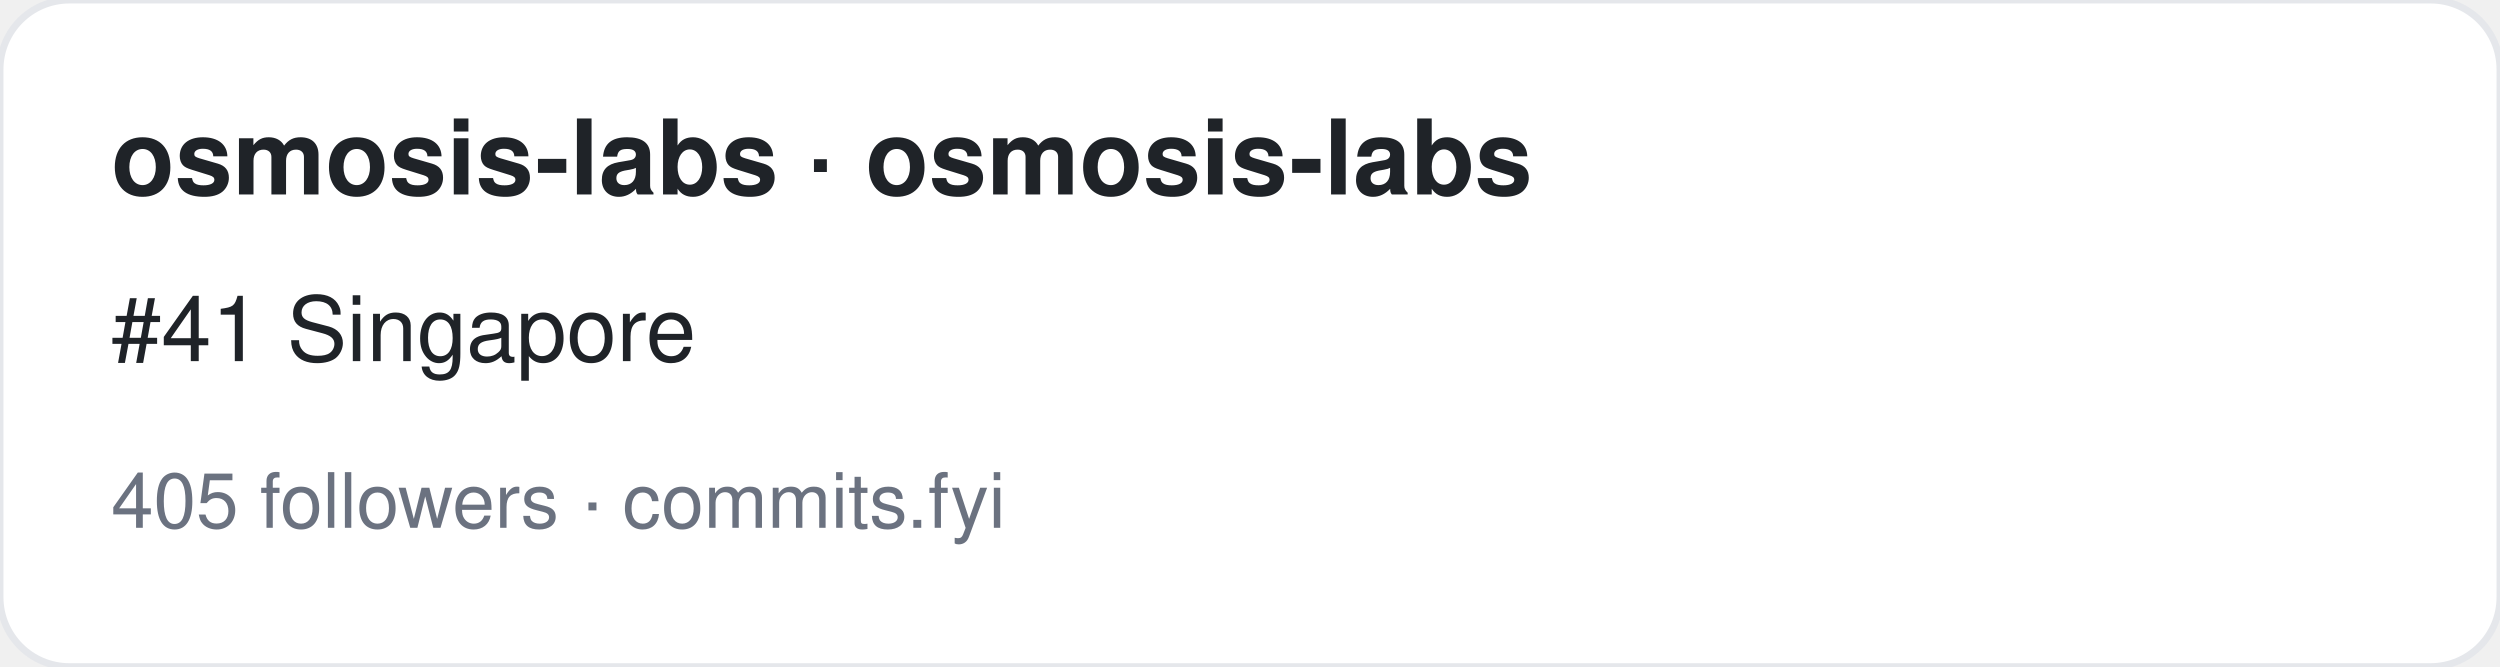
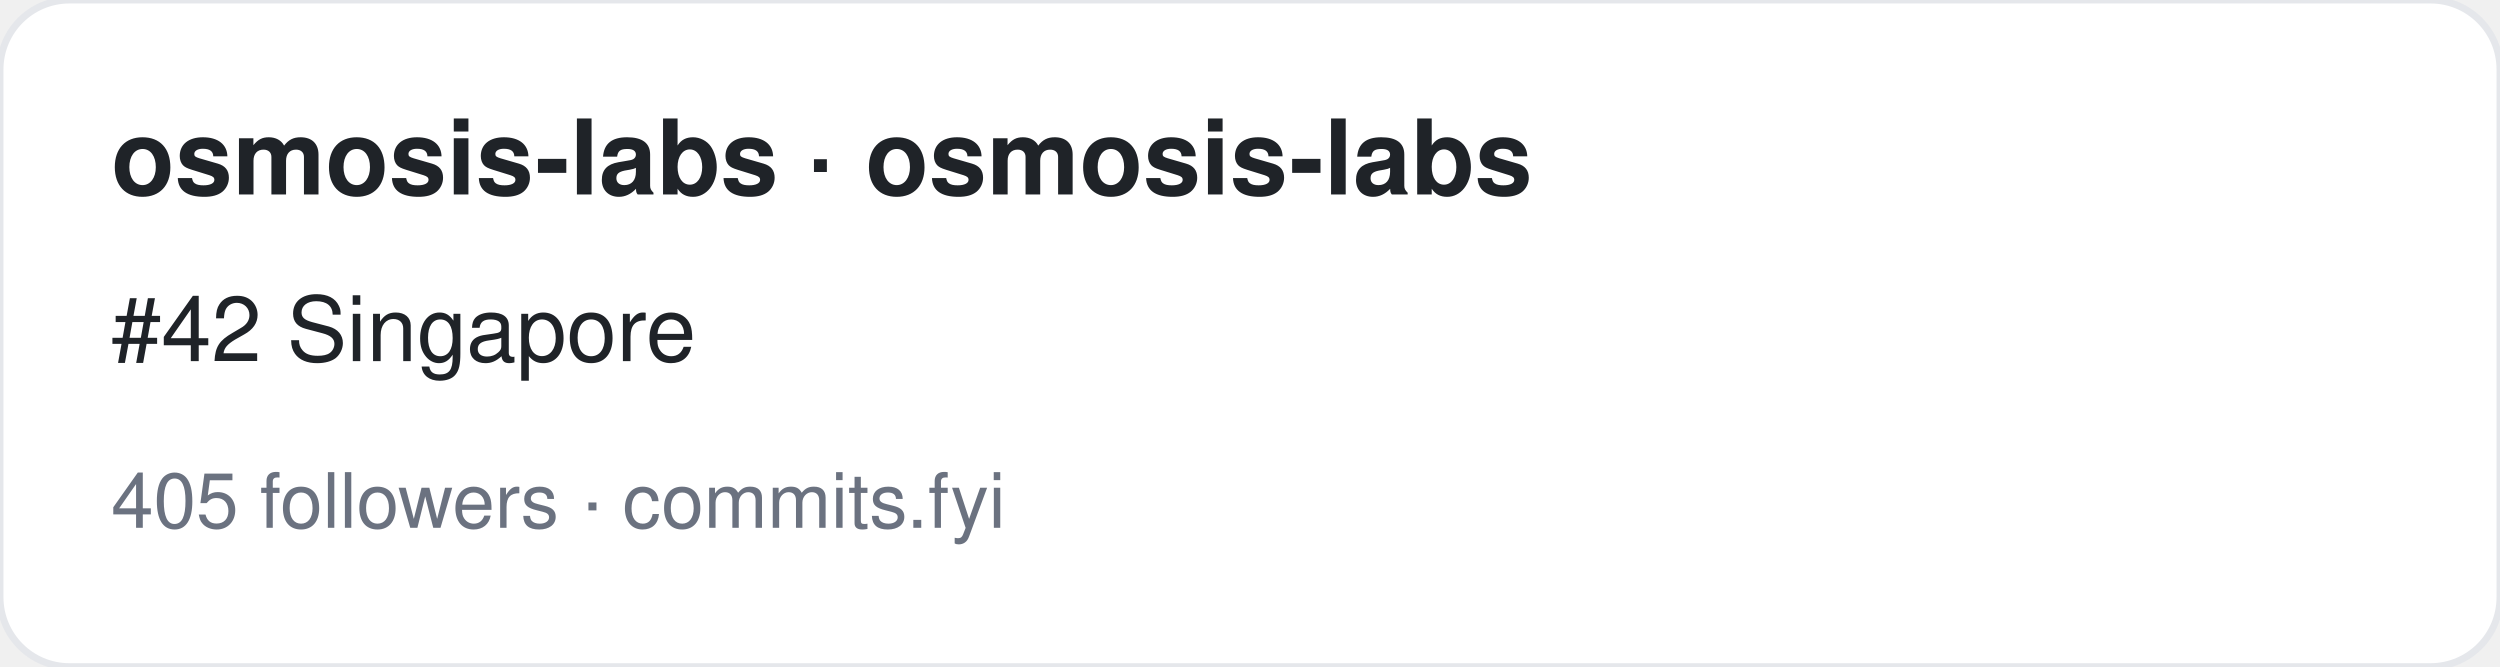
<svg xmlns="http://www.w3.org/2000/svg" width="360" height="96" viewBox="0 0 360 96" font-family="-apple-system,BlinkMacSystemFont,Segoe UI,Helvetica,Arial,sans-serif">
  <rect width="360" height="96" rx="10" fill="#ffffff" stroke="#e5e7eb" />
  <text x="16" y="28" font-size="15" font-weight="700" fill="#1f2328">osmosis-labs · osmosis-labs</text>
-   <text x="16" y="52" font-size="13" fill="#1f2328">#41 Singapore</text>
+   <text x="16" y="52" font-size="13" fill="#1f2328">#42 Singapore</text>
  <text x="16" y="76" font-size="11" fill="#6b7280">405 followers · commits.fyi</text>
</svg>
